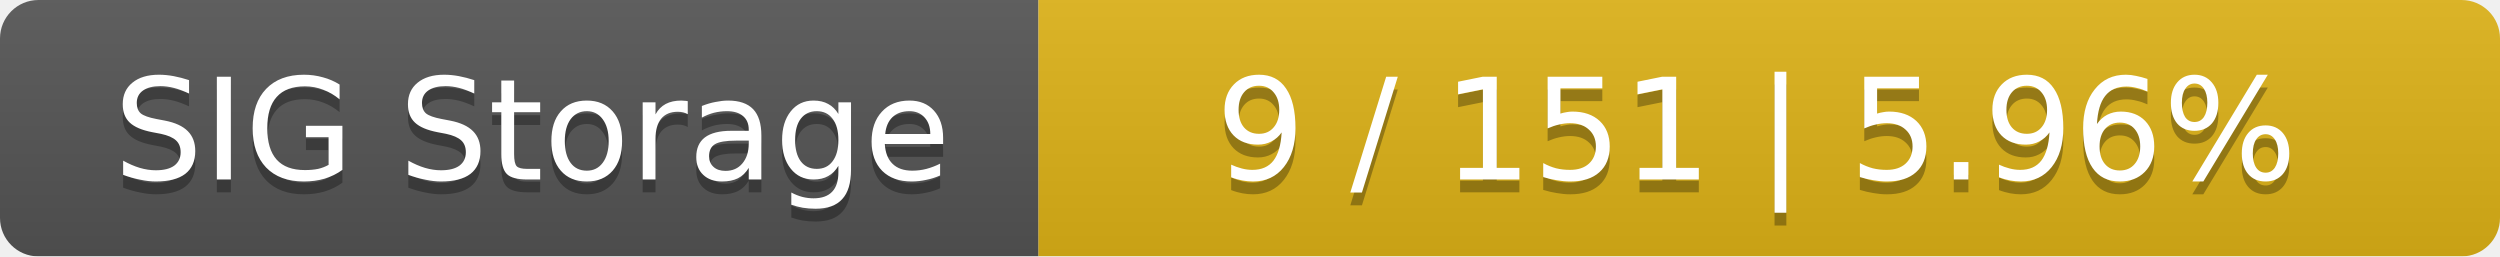
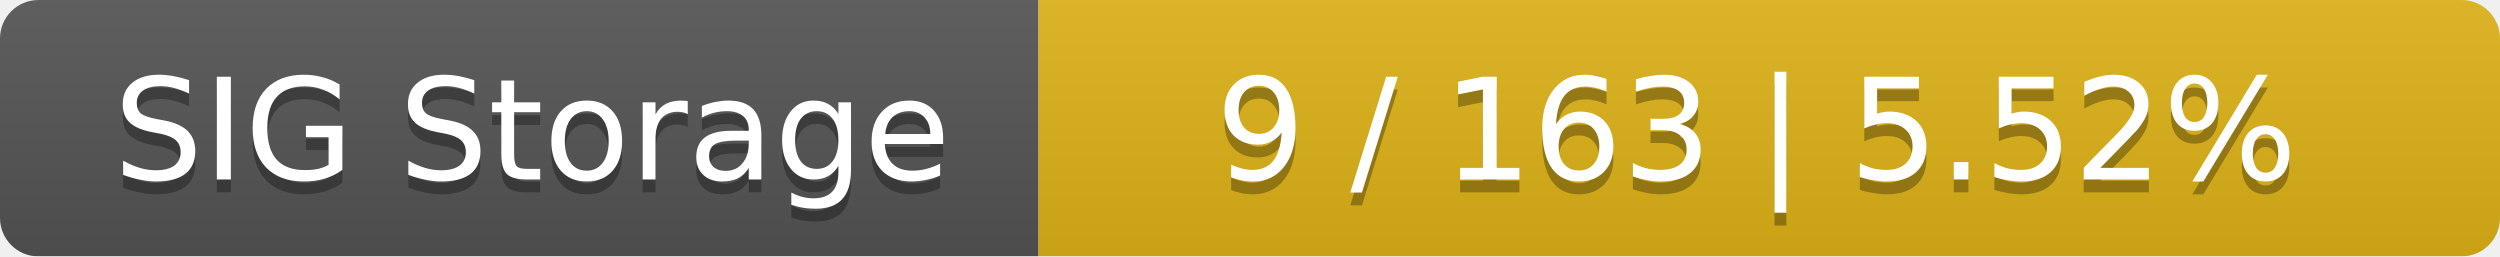
<svg xmlns="http://www.w3.org/2000/svg" width="195" height="20">
  <linearGradient id="smooth" x2="0" y2="100%">
    <stop offset="0" stop-color="#bbb" stop-opacity=".1" />
    <stop offset="1" stop-opacity=".1" />
  </linearGradient>
  <mask id="round">
    <rect width="195" height="20" rx="3" fill="#fff" />
  </mask>
  <g mask="url(#round)">
    <rect width="81" height="20" fill="#555" />
    <rect x="81" width="114" height="20" fill="#dfb317" />
    <rect width="195" height="20" fill="url(#smooth)" />
  </g>
  <g fill="#fff" text-anchor="middle" font-family="DejaVu Sans,Verdana,Geneva,sans-serif" font-size="11">
    <text x="41.5" y="15" fill="#010101" fill-opacity=".3">SIG Storage</text>
    <text x="41.5" y="14">SIG Storage</text>
-     <text x="137" y="15" fill="#010101" fill-opacity=".3">9 / 151    |    5.96%</text>
-     <text x="137" y="14">9 / 151    |    5.96%</text>
+     <text x="137" y="15" fill="#010101" fill-opacity=".3">9 / 163    |    5.52%</text>
+     <text x="137" y="14">9 / 163    |    5.52%</text>
  </g>
</svg>
